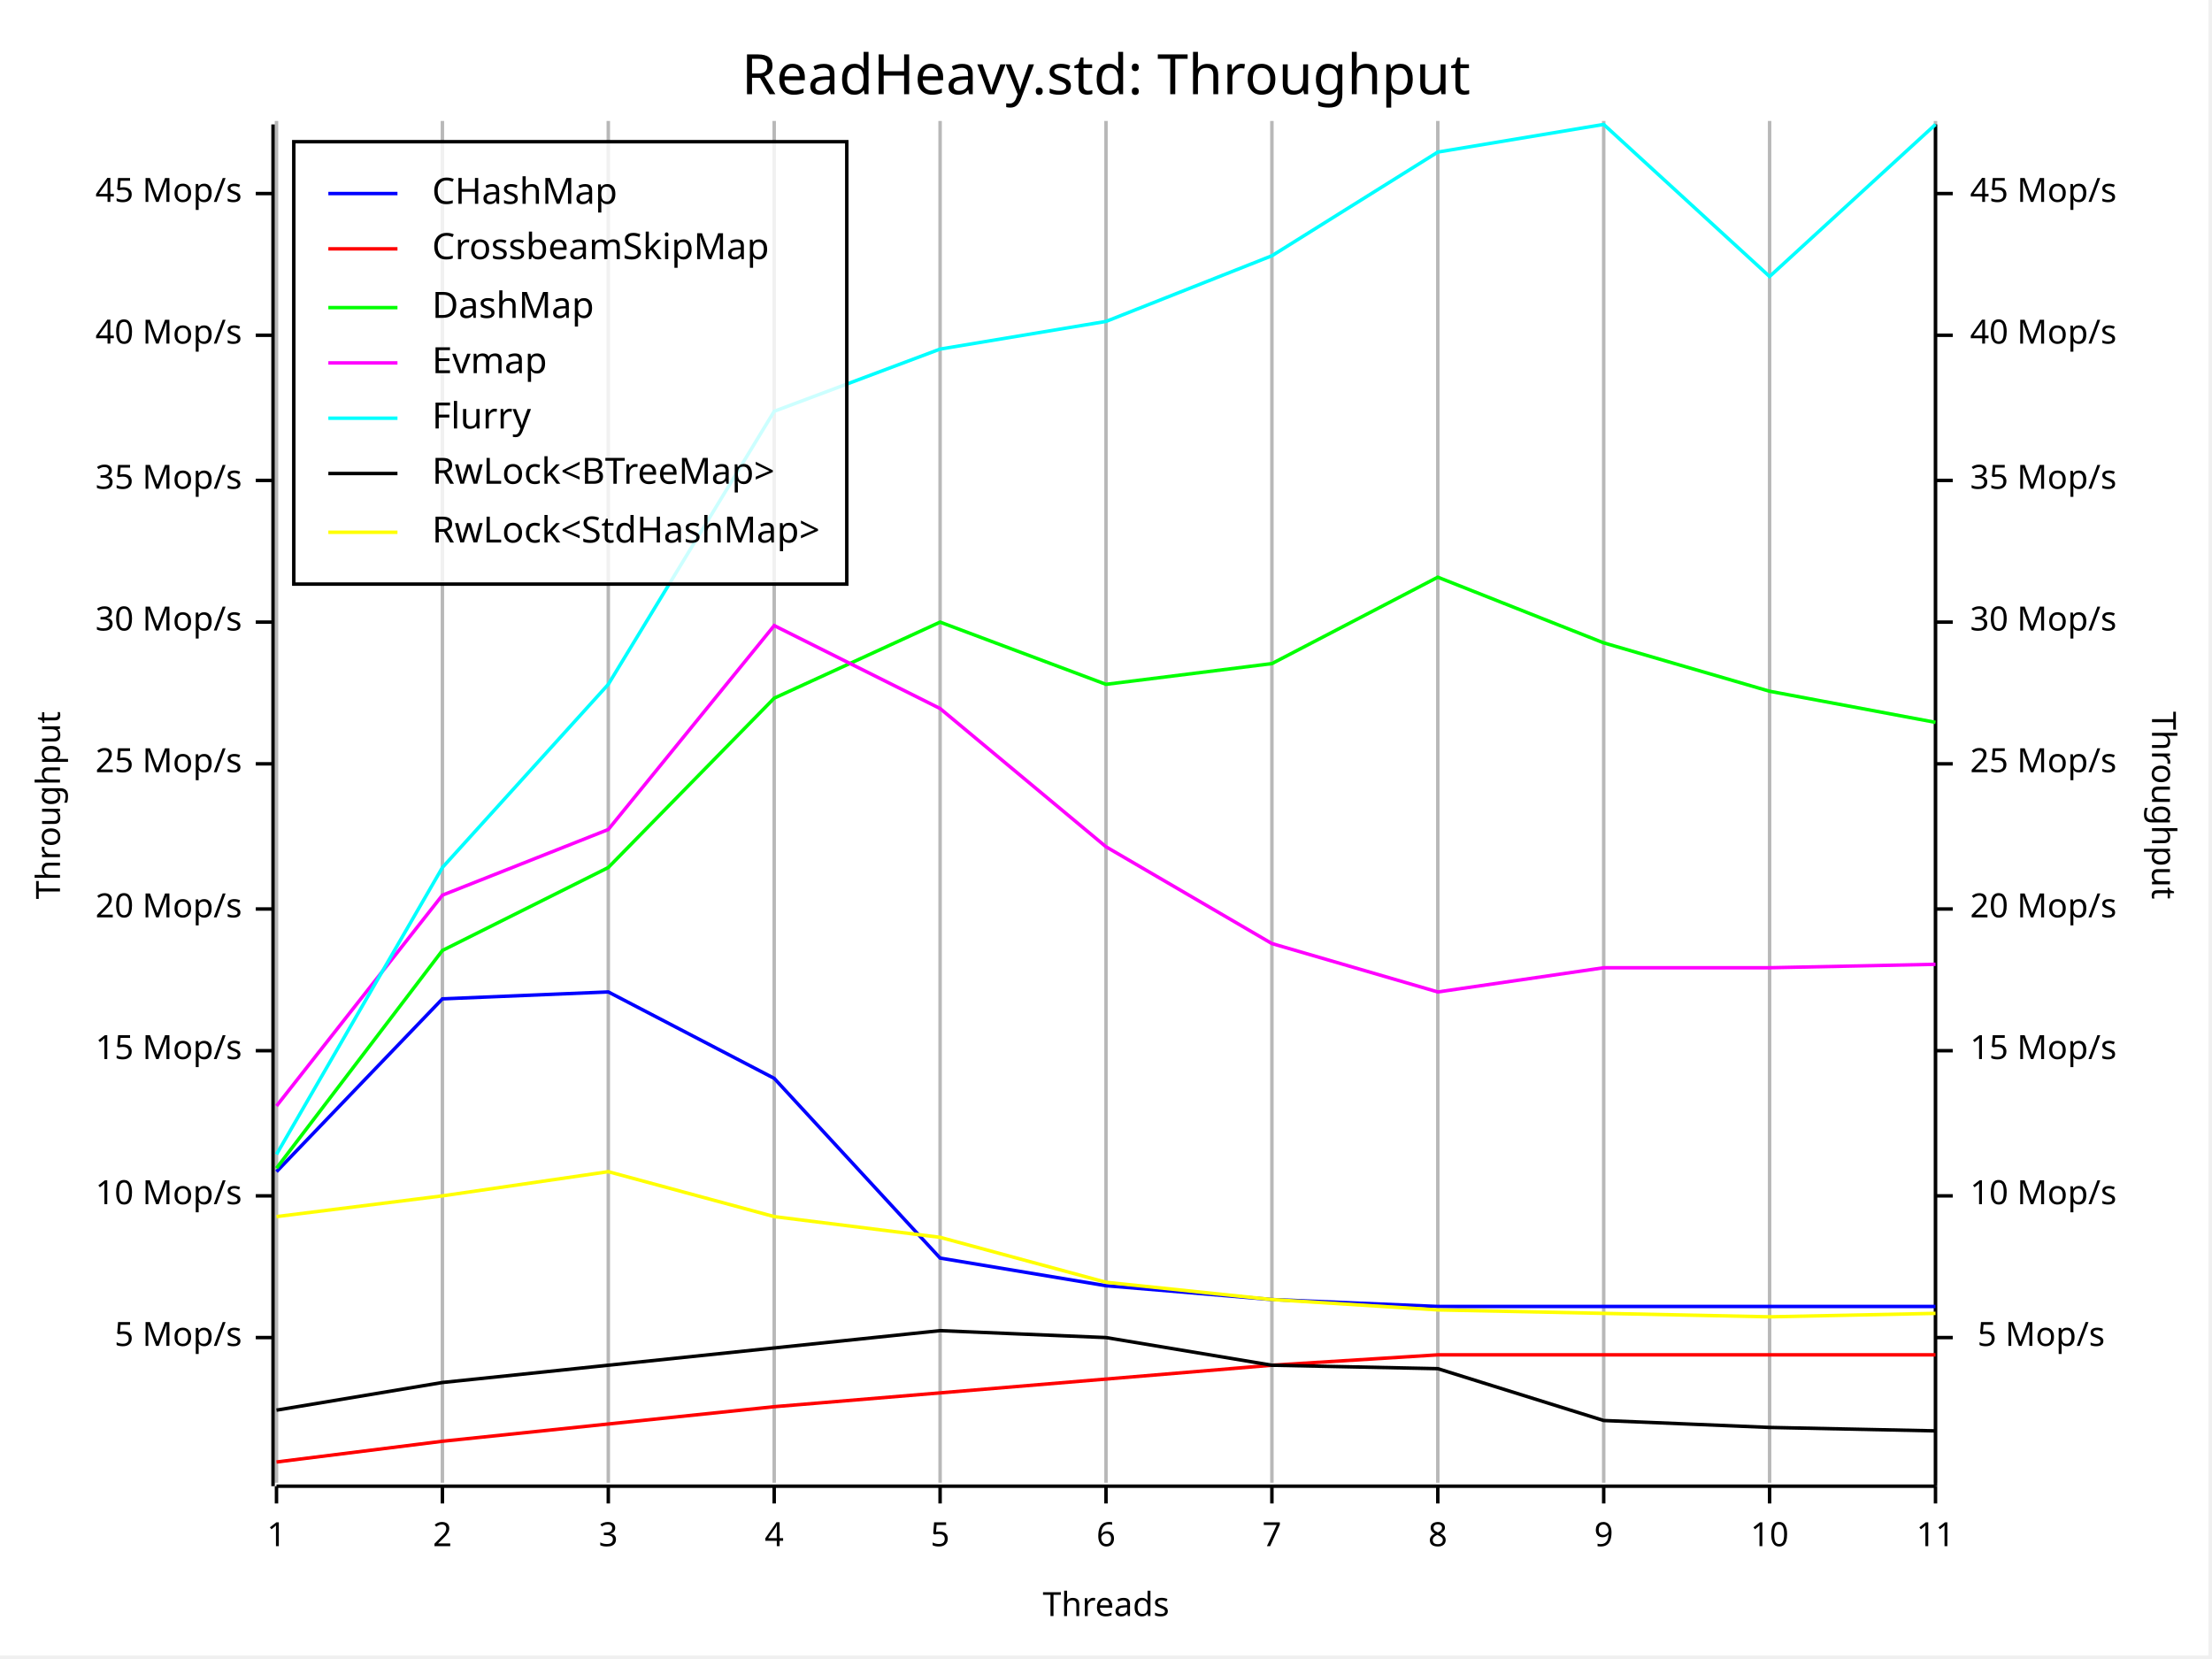
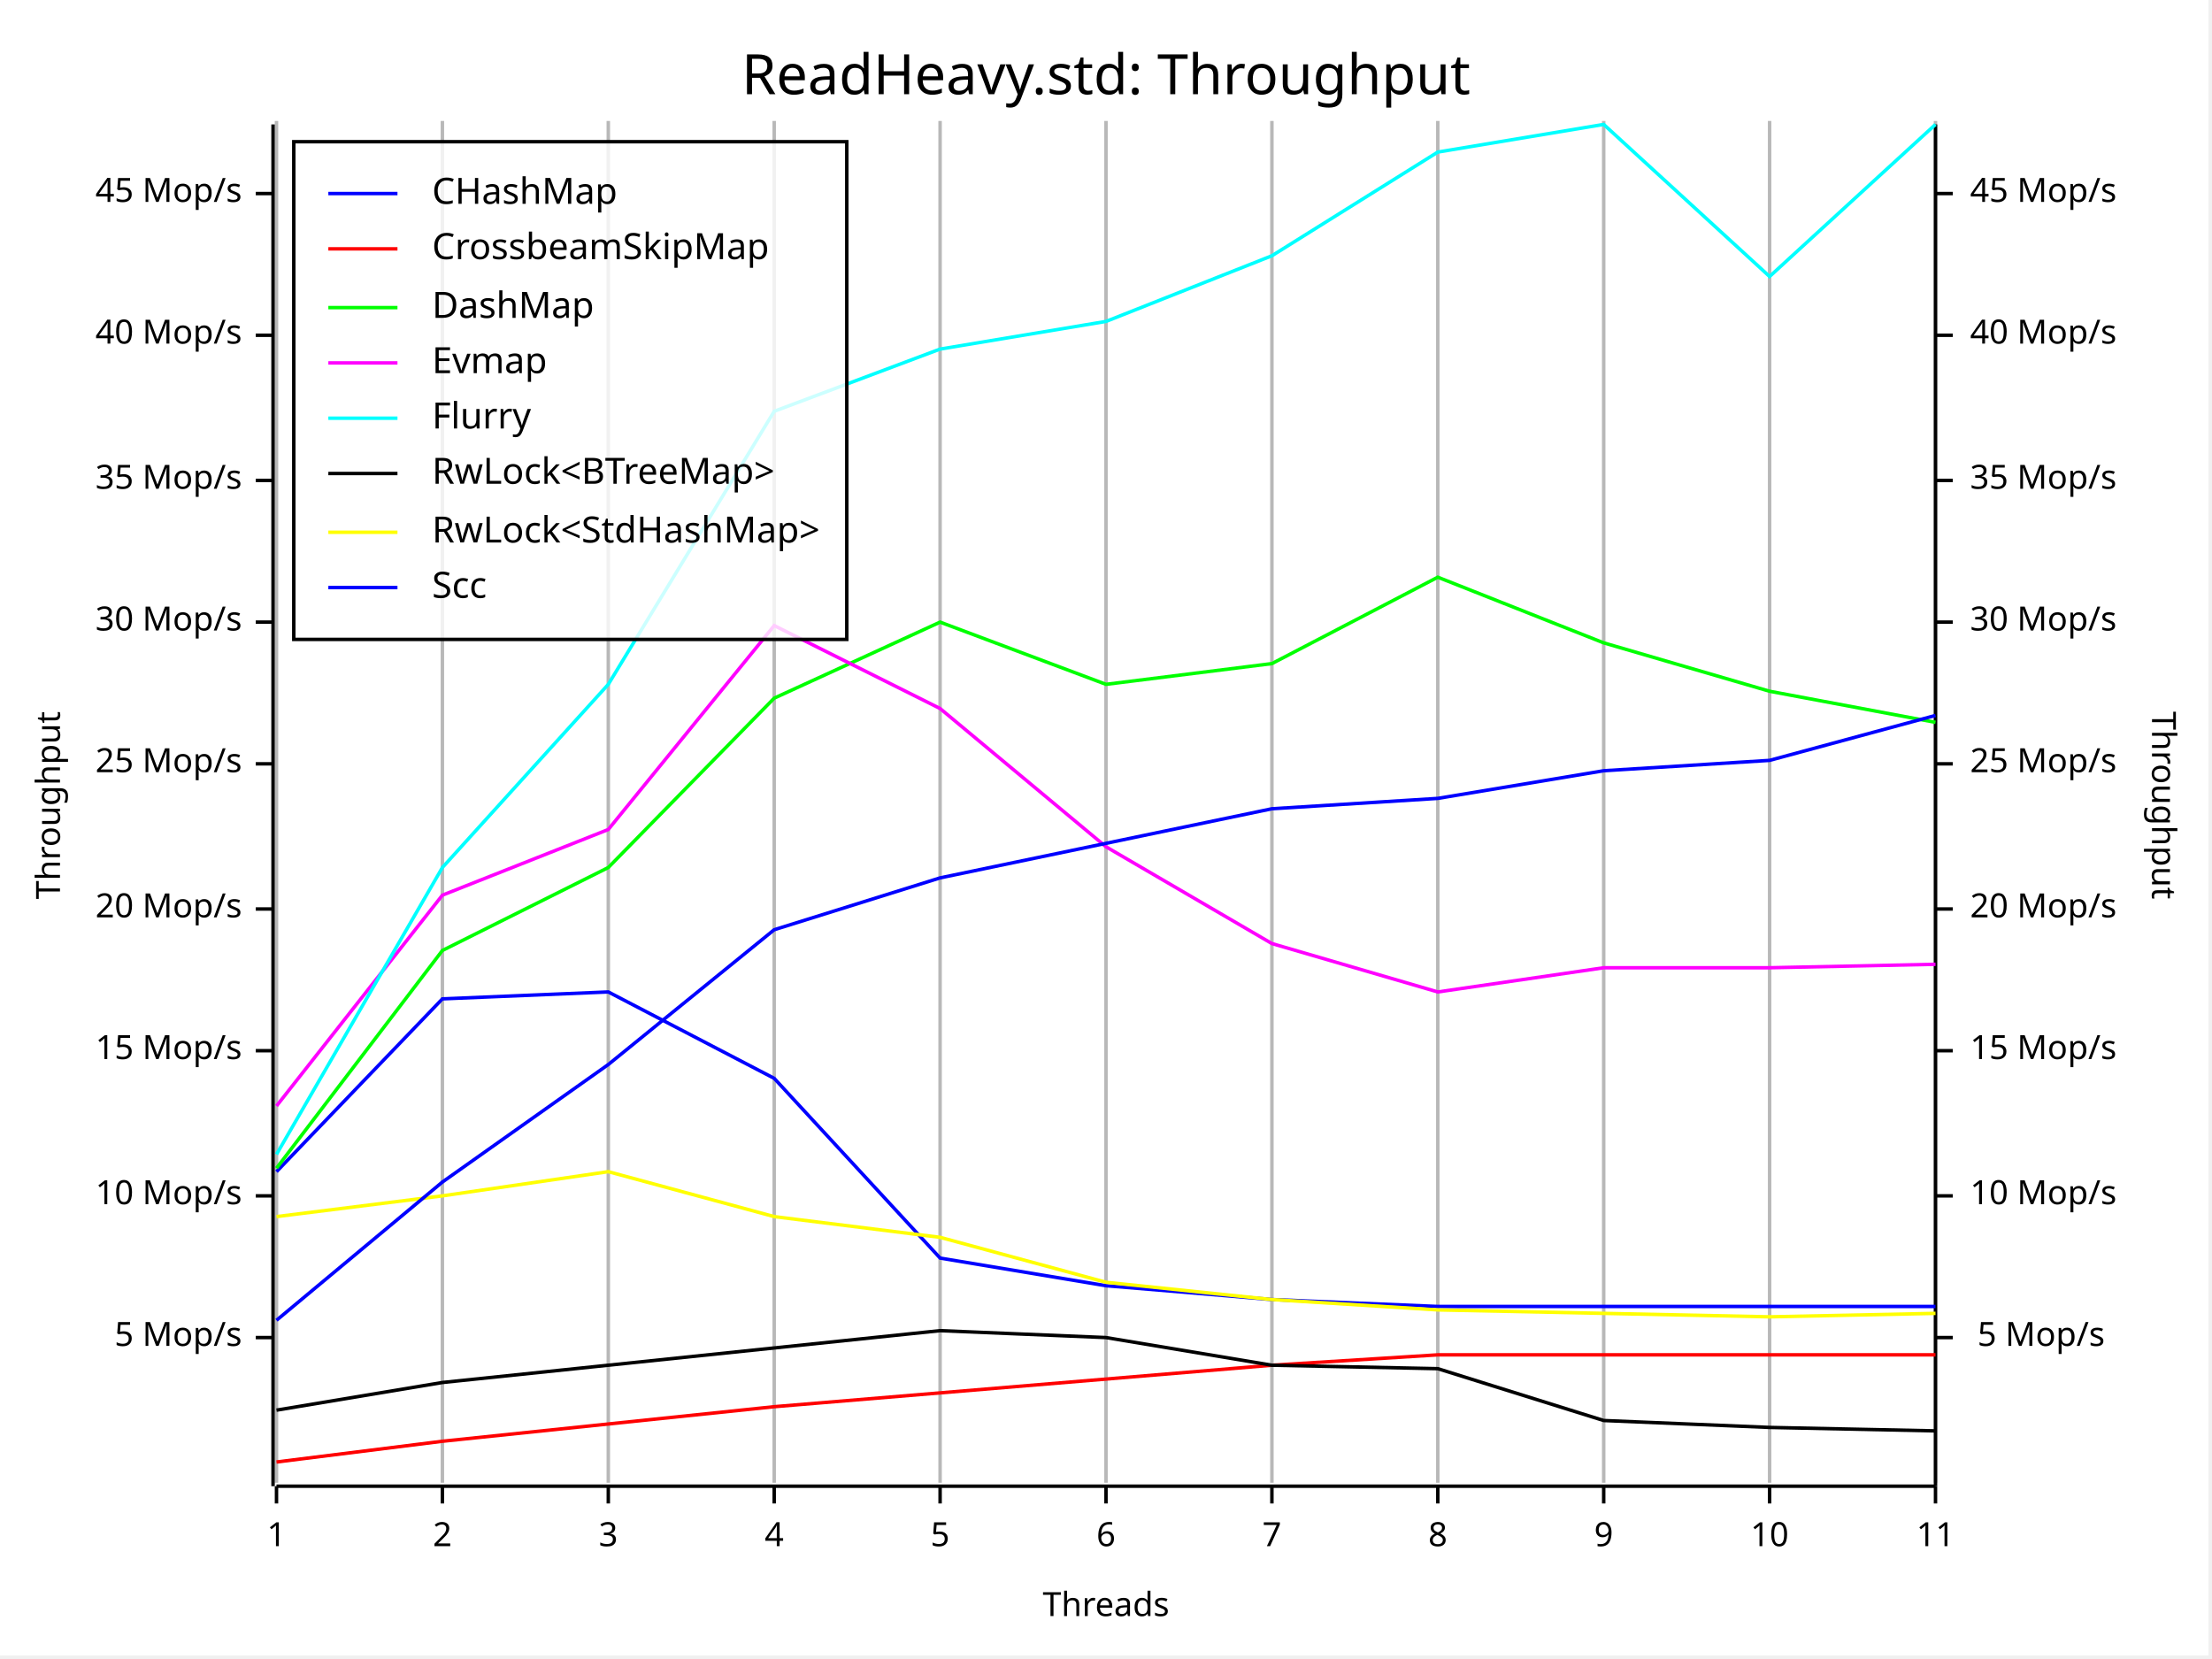
<svg xmlns="http://www.w3.org/2000/svg" width="640" height="480" viewBox="0 0 640 480">
  <rect x="0" y="0" width="639" height="479" opacity="1" fill="#FFFFFF" stroke="none" />
  <text x="320" y="15" dy="0.76em" text-anchor="middle" font-family="Fira Code" font-size="16.129" opacity="1" fill="#000000">
ReadHeavy.std: Throughput
</text>
  <line opacity="0.1" stroke="#000000" stroke-width="1" x1="80" y1="429" x2="80" y2="35" />
  <line opacity="0.1" stroke="#000000" stroke-width="1" x1="128" y1="429" x2="128" y2="35" />
  <line opacity="0.1" stroke="#000000" stroke-width="1" x1="176" y1="429" x2="176" y2="35" />
  <line opacity="0.1" stroke="#000000" stroke-width="1" x1="224" y1="429" x2="224" y2="35" />
  <line opacity="0.1" stroke="#000000" stroke-width="1" x1="272" y1="429" x2="272" y2="35" />
  <line opacity="0.1" stroke="#000000" stroke-width="1" x1="320" y1="429" x2="320" y2="35" />
  <line opacity="0.1" stroke="#000000" stroke-width="1" x1="368" y1="429" x2="368" y2="35" />
  <line opacity="0.1" stroke="#000000" stroke-width="1" x1="416" y1="429" x2="416" y2="35" />
  <line opacity="0.1" stroke="#000000" stroke-width="1" x1="464" y1="429" x2="464" y2="35" />
  <line opacity="0.1" stroke="#000000" stroke-width="1" x1="512" y1="429" x2="512" y2="35" />
  <line opacity="0.1" stroke="#000000" stroke-width="1" x1="560" y1="429" x2="560" y2="35" />
  <text x="10" y="233" dy="0.76em" text-anchor="middle" font-family="sans-serif" font-size="9.677" opacity="1" fill="#000000" transform="rotate(270, 10, 233)">
Throughput
</text>
  <text x="320" y="470" dy="-0.5ex" text-anchor="middle" font-family="sans-serif" font-size="9.677" opacity="1" fill="#000000">
Threads
</text>
  <text x="630" y="233" dy="0.76em" text-anchor="middle" font-family="sans-serif" font-size="9.677" opacity="1" fill="#000000" transform="rotate(90, 630, 233)">
Throughput
</text>
  <line opacity="0.2" stroke="#000000" stroke-width="1" x1="80" y1="429" x2="80" y2="35" />
  <line opacity="0.2" stroke="#000000" stroke-width="1" x1="128" y1="429" x2="128" y2="35" />
  <line opacity="0.2" stroke="#000000" stroke-width="1" x1="176" y1="429" x2="176" y2="35" />
  <line opacity="0.2" stroke="#000000" stroke-width="1" x1="224" y1="429" x2="224" y2="35" />
  <line opacity="0.2" stroke="#000000" stroke-width="1" x1="272" y1="429" x2="272" y2="35" />
  <line opacity="0.2" stroke="#000000" stroke-width="1" x1="320" y1="429" x2="320" y2="35" />
  <line opacity="0.2" stroke="#000000" stroke-width="1" x1="368" y1="429" x2="368" y2="35" />
  <line opacity="0.2" stroke="#000000" stroke-width="1" x1="416" y1="429" x2="416" y2="35" />
  <line opacity="0.2" stroke="#000000" stroke-width="1" x1="464" y1="429" x2="464" y2="35" />
  <line opacity="0.2" stroke="#000000" stroke-width="1" x1="512" y1="429" x2="512" y2="35" />
  <line opacity="0.2" stroke="#000000" stroke-width="1" x1="560" y1="429" x2="560" y2="35" />
  <polyline fill="none" opacity="1" stroke="#000000" stroke-width="1" points="79,36 79,430 " />
  <text x="70" y="387" dy="0.5ex" text-anchor="end" font-family="sans-serif" font-size="9.677" opacity="1" fill="#000000">
5 Mop/s
</text>
  <polyline fill="none" opacity="1" stroke="#000000" stroke-width="1" points="74,387 79,387 " />
  <text x="70" y="346" dy="0.5ex" text-anchor="end" font-family="sans-serif" font-size="9.677" opacity="1" fill="#000000">
10 Mop/s
</text>
  <polyline fill="none" opacity="1" stroke="#000000" stroke-width="1" points="74,346 79,346 " />
  <text x="70" y="304" dy="0.5ex" text-anchor="end" font-family="sans-serif" font-size="9.677" opacity="1" fill="#000000">
15 Mop/s
</text>
  <polyline fill="none" opacity="1" stroke="#000000" stroke-width="1" points="74,304 79,304 " />
  <text x="70" y="263" dy="0.5ex" text-anchor="end" font-family="sans-serif" font-size="9.677" opacity="1" fill="#000000">
20 Mop/s
</text>
  <polyline fill="none" opacity="1" stroke="#000000" stroke-width="1" points="74,263 79,263 " />
  <text x="70" y="221" dy="0.5ex" text-anchor="end" font-family="sans-serif" font-size="9.677" opacity="1" fill="#000000">
25 Mop/s
</text>
  <polyline fill="none" opacity="1" stroke="#000000" stroke-width="1" points="74,221 79,221 " />
  <text x="70" y="180" dy="0.5ex" text-anchor="end" font-family="sans-serif" font-size="9.677" opacity="1" fill="#000000">
30 Mop/s
</text>
  <polyline fill="none" opacity="1" stroke="#000000" stroke-width="1" points="74,180 79,180 " />
  <text x="70" y="139" dy="0.5ex" text-anchor="end" font-family="sans-serif" font-size="9.677" opacity="1" fill="#000000">
35 Mop/s
</text>
  <polyline fill="none" opacity="1" stroke="#000000" stroke-width="1" points="74,139 79,139 " />
  <text x="70" y="97" dy="0.5ex" text-anchor="end" font-family="sans-serif" font-size="9.677" opacity="1" fill="#000000">
40 Mop/s
</text>
  <polyline fill="none" opacity="1" stroke="#000000" stroke-width="1" points="74,97 79,97 " />
  <text x="70" y="56" dy="0.5ex" text-anchor="end" font-family="sans-serif" font-size="9.677" opacity="1" fill="#000000">
45 Mop/s
</text>
  <polyline fill="none" opacity="1" stroke="#000000" stroke-width="1" points="74,56 79,56 " />
  <polyline fill="none" opacity="1" stroke="#000000" stroke-width="1" points="80,430 560,430 " />
  <text x="80" y="440" dy="0.76em" text-anchor="middle" font-family="sans-serif" font-size="9.677" opacity="1" fill="#000000">
1
</text>
  <polyline fill="none" opacity="1" stroke="#000000" stroke-width="1" points="80,430 80,435 " />
  <text x="128" y="440" dy="0.76em" text-anchor="middle" font-family="sans-serif" font-size="9.677" opacity="1" fill="#000000">
2
</text>
  <polyline fill="none" opacity="1" stroke="#000000" stroke-width="1" points="128,430 128,435 " />
  <text x="176" y="440" dy="0.76em" text-anchor="middle" font-family="sans-serif" font-size="9.677" opacity="1" fill="#000000">
3
</text>
  <polyline fill="none" opacity="1" stroke="#000000" stroke-width="1" points="176,430 176,435 " />
  <text x="224" y="440" dy="0.76em" text-anchor="middle" font-family="sans-serif" font-size="9.677" opacity="1" fill="#000000">
4
</text>
  <polyline fill="none" opacity="1" stroke="#000000" stroke-width="1" points="224,430 224,435 " />
  <text x="272" y="440" dy="0.76em" text-anchor="middle" font-family="sans-serif" font-size="9.677" opacity="1" fill="#000000">
5
</text>
  <polyline fill="none" opacity="1" stroke="#000000" stroke-width="1" points="272,430 272,435 " />
  <text x="320" y="440" dy="0.76em" text-anchor="middle" font-family="sans-serif" font-size="9.677" opacity="1" fill="#000000">
6
</text>
  <polyline fill="none" opacity="1" stroke="#000000" stroke-width="1" points="320,430 320,435 " />
  <text x="368" y="440" dy="0.76em" text-anchor="middle" font-family="sans-serif" font-size="9.677" opacity="1" fill="#000000">
7
</text>
  <polyline fill="none" opacity="1" stroke="#000000" stroke-width="1" points="368,430 368,435 " />
  <text x="416" y="440" dy="0.76em" text-anchor="middle" font-family="sans-serif" font-size="9.677" opacity="1" fill="#000000">
8
</text>
  <polyline fill="none" opacity="1" stroke="#000000" stroke-width="1" points="416,430 416,435 " />
  <text x="464" y="440" dy="0.76em" text-anchor="middle" font-family="sans-serif" font-size="9.677" opacity="1" fill="#000000">
9
</text>
  <polyline fill="none" opacity="1" stroke="#000000" stroke-width="1" points="464,430 464,435 " />
  <text x="512" y="440" dy="0.76em" text-anchor="middle" font-family="sans-serif" font-size="9.677" opacity="1" fill="#000000">
10
</text>
  <polyline fill="none" opacity="1" stroke="#000000" stroke-width="1" points="512,430 512,435 " />
  <text x="560" y="440" dy="0.76em" text-anchor="middle" font-family="sans-serif" font-size="9.677" opacity="1" fill="#000000">
11
</text>
  <polyline fill="none" opacity="1" stroke="#000000" stroke-width="1" points="560,430 560,435 " />
  <polyline fill="none" opacity="1" stroke="#000000" stroke-width="1" points="560,36 560,430 " />
  <text x="609" y="387" dy="0.5ex" text-anchor="end" font-family="sans-serif" font-size="9.677" opacity="1" fill="#000000">
5 Mop/s
</text>
  <polyline fill="none" opacity="1" stroke="#000000" stroke-width="1" points="560,387 565,387 " />
  <text x="570" y="346" dy="0.5ex" text-anchor="start" font-family="sans-serif" font-size="9.677" opacity="1" fill="#000000">
10 Mop/s
</text>
  <polyline fill="none" opacity="1" stroke="#000000" stroke-width="1" points="560,346 565,346 " />
  <text x="570" y="304" dy="0.5ex" text-anchor="start" font-family="sans-serif" font-size="9.677" opacity="1" fill="#000000">
15 Mop/s
</text>
  <polyline fill="none" opacity="1" stroke="#000000" stroke-width="1" points="560,304 565,304 " />
  <text x="570" y="263" dy="0.5ex" text-anchor="start" font-family="sans-serif" font-size="9.677" opacity="1" fill="#000000">
20 Mop/s
</text>
  <polyline fill="none" opacity="1" stroke="#000000" stroke-width="1" points="560,263 565,263 " />
  <text x="570" y="221" dy="0.5ex" text-anchor="start" font-family="sans-serif" font-size="9.677" opacity="1" fill="#000000">
25 Mop/s
</text>
  <polyline fill="none" opacity="1" stroke="#000000" stroke-width="1" points="560,221 565,221 " />
  <text x="570" y="180" dy="0.5ex" text-anchor="start" font-family="sans-serif" font-size="9.677" opacity="1" fill="#000000">
30 Mop/s
</text>
  <polyline fill="none" opacity="1" stroke="#000000" stroke-width="1" points="560,180 565,180 " />
  <text x="570" y="139" dy="0.5ex" text-anchor="start" font-family="sans-serif" font-size="9.677" opacity="1" fill="#000000">
35 Mop/s
</text>
  <polyline fill="none" opacity="1" stroke="#000000" stroke-width="1" points="560,139 565,139 " />
  <text x="570" y="97" dy="0.5ex" text-anchor="start" font-family="sans-serif" font-size="9.677" opacity="1" fill="#000000">
40 Mop/s
</text>
  <polyline fill="none" opacity="1" stroke="#000000" stroke-width="1" points="560,97 565,97 " />
  <text x="570" y="56" dy="0.5ex" text-anchor="start" font-family="sans-serif" font-size="9.677" opacity="1" fill="#000000">
45 Mop/s
</text>
  <polyline fill="none" opacity="1" stroke="#000000" stroke-width="1" points="560,56 565,56 " />
  <polyline fill="none" opacity="1" stroke="#0000FF" stroke-width="1" points="80,339 128,289 176,287 224,312 272,364 320,372 368,376 416,378 464,378 512,378 560,378 " />
  <polyline fill="none" opacity="1" stroke="#FF0000" stroke-width="1" points="80,423 128,417 176,412 224,407 272,403 320,399 368,395 416,392 464,392 512,392 560,392 " />
  <polyline fill="none" opacity="1" stroke="#00FF00" stroke-width="1" points="80,338 128,275 176,251 224,202 272,180 320,198 368,192 416,167 464,186 512,200 560,209 " />
  <polyline fill="none" opacity="1" stroke="#FF00FF" stroke-width="1" points="80,320 128,259 176,240 224,181 272,205 320,245 368,273 416,287 464,280 512,280 560,279 " />
  <polyline fill="none" opacity="1" stroke="#00FFFF" stroke-width="1" points="80,334 128,251 176,198 224,119 272,101 320,93 368,74 416,44 464,36 512,80 560,36 " />
  <polyline fill="none" opacity="1" stroke="#000000" stroke-width="1" points="80,408 128,400 176,395 224,390 272,385 320,387 368,395 416,396 464,411 512,413 560,414 " />
  <polyline fill="none" opacity="1" stroke="#FFFF00" stroke-width="1" points="80,352 128,346 176,339 224,352 272,358 320,371 368,376 416,379 464,380 512,381 560,380 " />
-   <rect x="85" y="41" width="160" height="128" opacity="0.8" fill="#FFFFFF" stroke="none" />
-   <rect x="85" y="41" width="160" height="128" opacity="1" fill="none" stroke="#000000" />
+   <polyline fill="none" opacity="1" stroke="#0000FF" stroke-width="1" points="80,382 128,342 176,308 224,269 272,254 320,244 368,234 416,231 464,223 512,220 560,207 " />
+   <rect x="85" y="41" width="160" height="144" opacity="0.8" fill="#FFFFFF" stroke="none" />
+   <rect x="85" y="41" width="160" height="144" opacity="1" fill="none" stroke="#000000" />
  <text x="125" y="51" dy="0.76em" text-anchor="start" font-family="Fira Code" font-size="10.484" opacity="1" fill="#000000">
CHashMap
</text>
  <text x="125" y="67" dy="0.76em" text-anchor="start" font-family="Fira Code" font-size="10.484" opacity="1" fill="#000000">
CrossbeamSkipMap
</text>
  <text x="125" y="84" dy="0.76em" text-anchor="start" font-family="Fira Code" font-size="10.484" opacity="1" fill="#000000">
DashMap
</text>
  <text x="125" y="100" dy="0.76em" text-anchor="start" font-family="Fira Code" font-size="10.484" opacity="1" fill="#000000">
Evmap
</text>
  <text x="125" y="116" dy="0.76em" text-anchor="start" font-family="Fira Code" font-size="10.484" opacity="1" fill="#000000">
Flurry
</text>
  <text x="125" y="132" dy="0.76em" text-anchor="start" font-family="Fira Code" font-size="10.484" opacity="1" fill="#000000">
RwLock&lt;BTreeMap&gt;
</text>
  <text x="125" y="149" dy="0.76em" text-anchor="start" font-family="Fira Code" font-size="10.484" opacity="1" fill="#000000">
RwLock&lt;StdHashMap&gt;
</text>
+   <text x="125" y="165" dy="0.76em" text-anchor="start" font-family="Fira Code" font-size="10.484" opacity="1" fill="#000000">
+ Scc
+ </text>
  <polyline fill="none" opacity="1" stroke="#0000FF" stroke-width="1" points="95,56 115,56 " />
  <polyline fill="none" opacity="1" stroke="#FF0000" stroke-width="1" points="95,72 115,72 " />
  <polyline fill="none" opacity="1" stroke="#00FF00" stroke-width="1" points="95,89 115,89 " />
  <polyline fill="none" opacity="1" stroke="#FF00FF" stroke-width="1" points="95,105 115,105 " />
  <polyline fill="none" opacity="1" stroke="#00FFFF" stroke-width="1" points="95,121 115,121 " />
  <polyline fill="none" opacity="1" stroke="#000000" stroke-width="1" points="95,137 115,137 " />
  <polyline fill="none" opacity="1" stroke="#FFFF00" stroke-width="1" points="95,154 115,154 " />
+   <polyline fill="none" opacity="1" stroke="#0000FF" stroke-width="1" points="95,170 115,170 " />
</svg>
